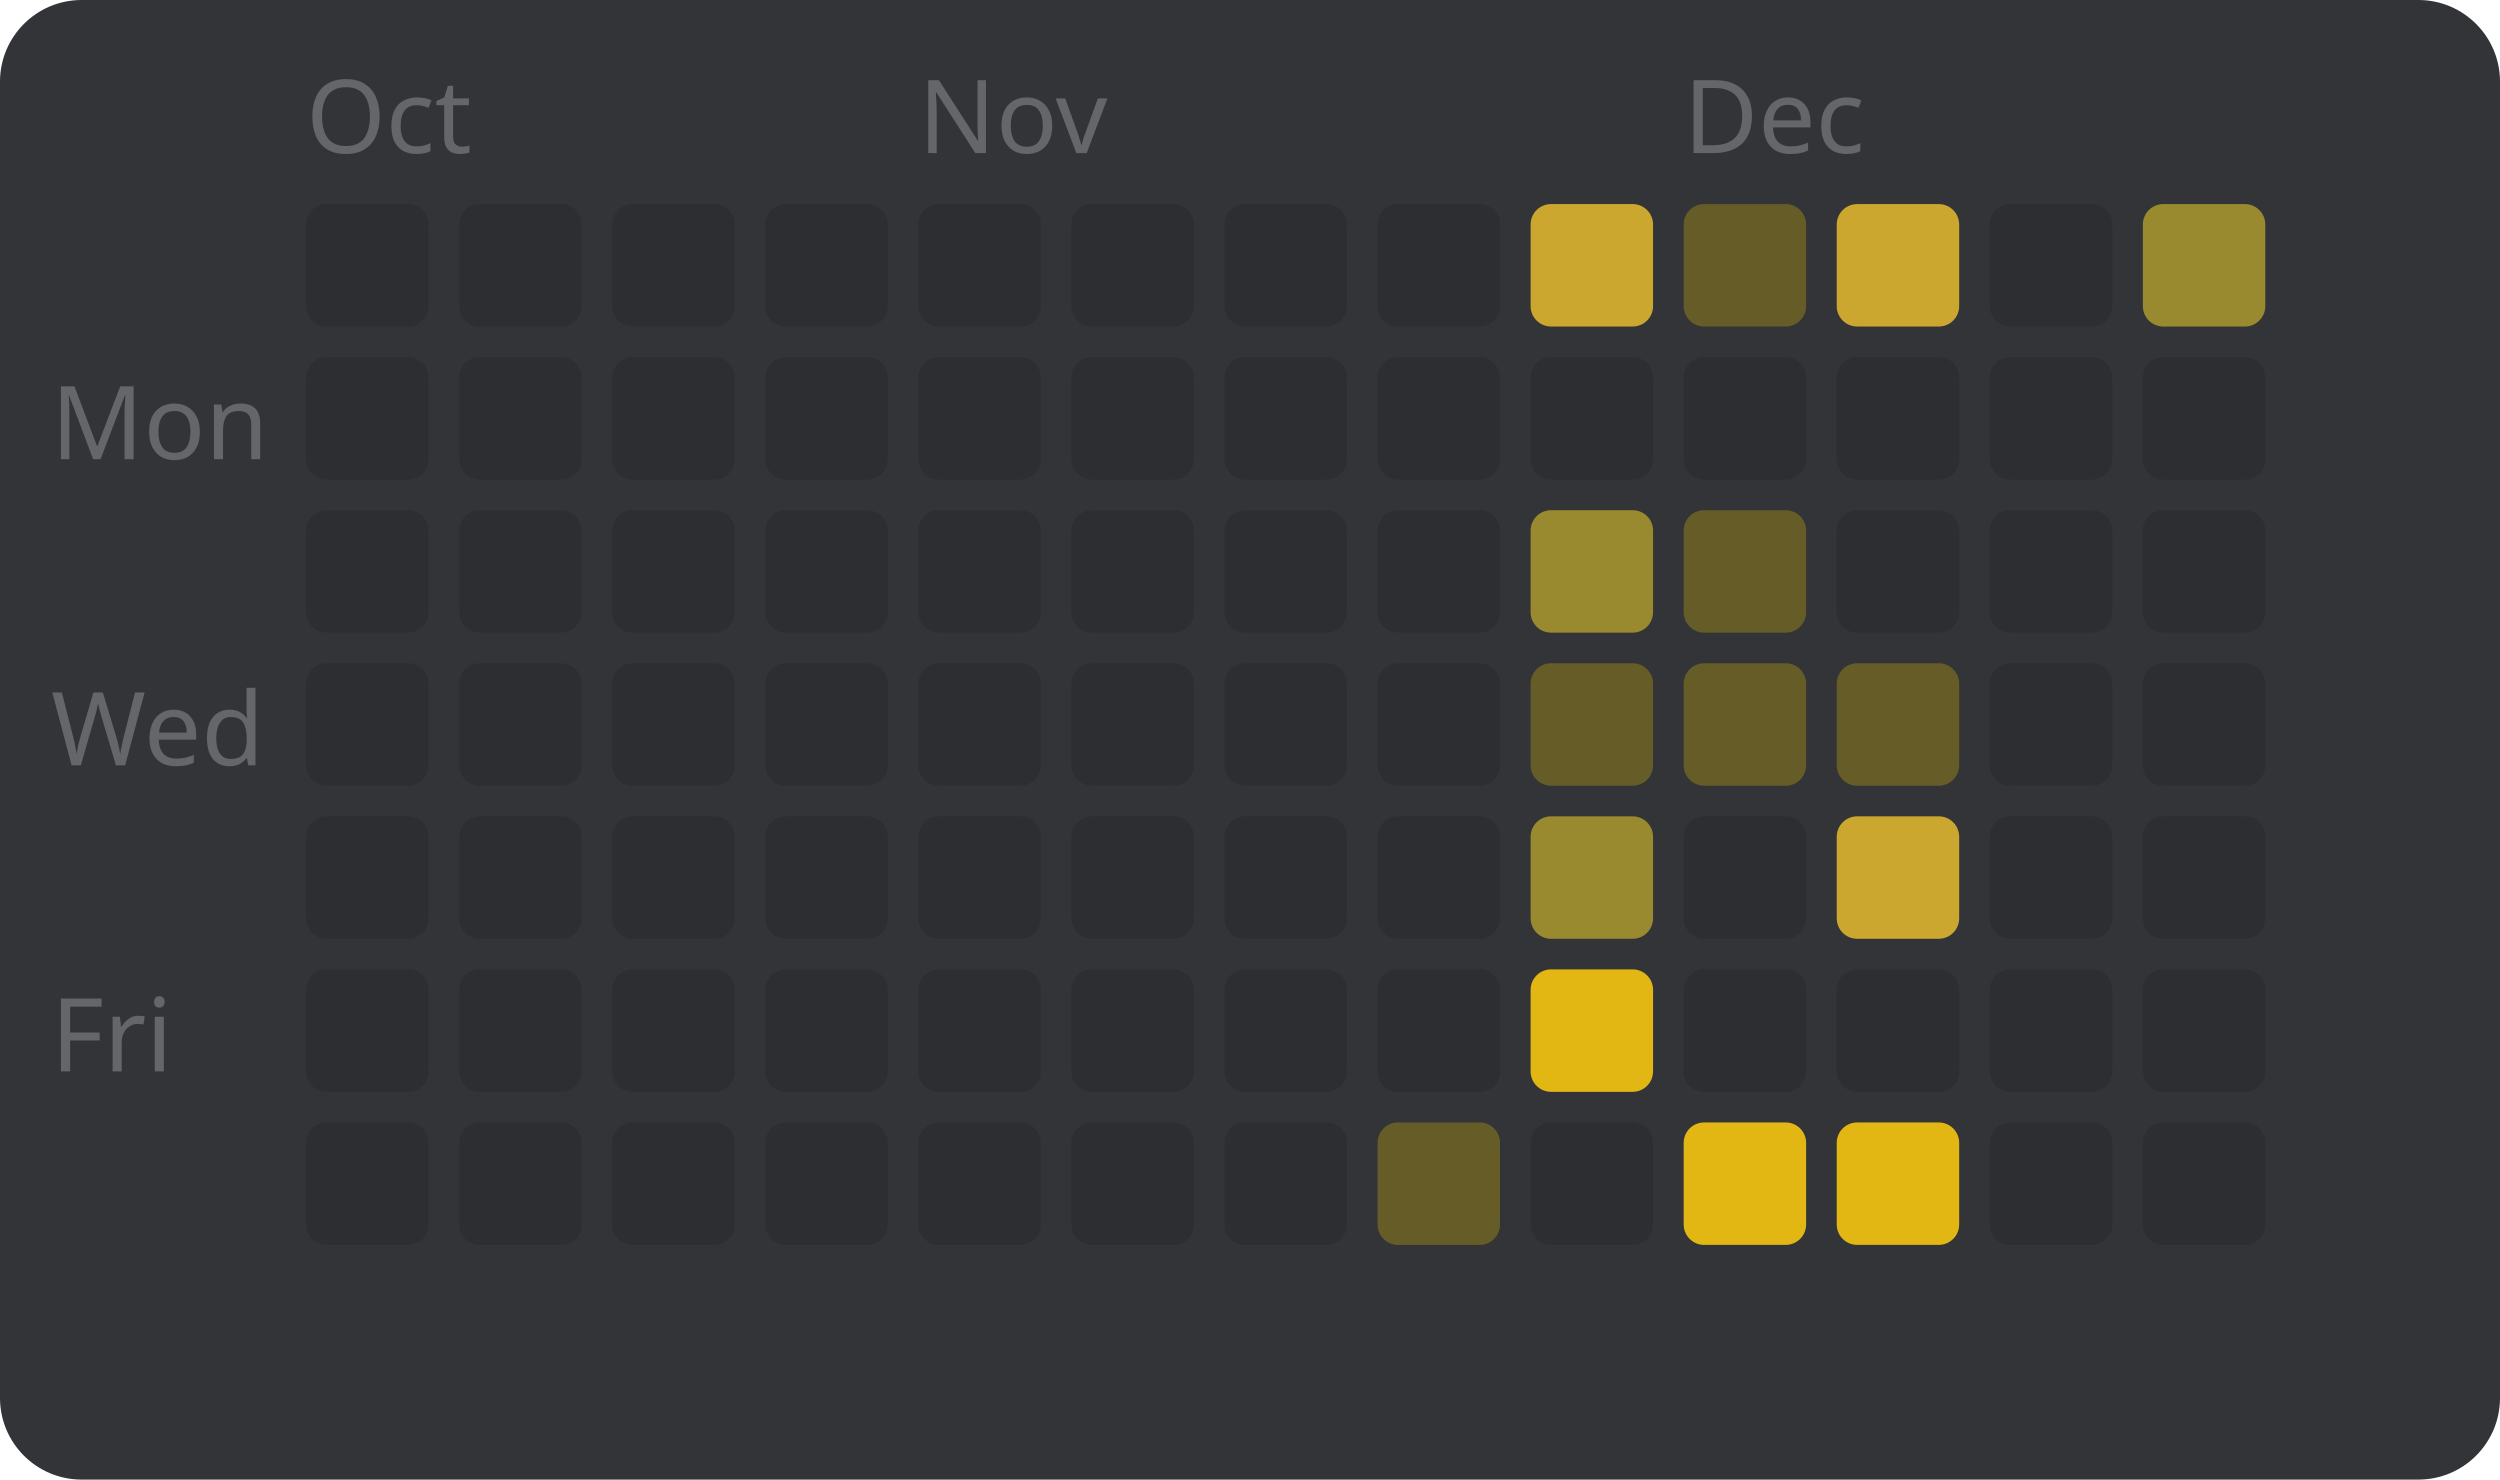
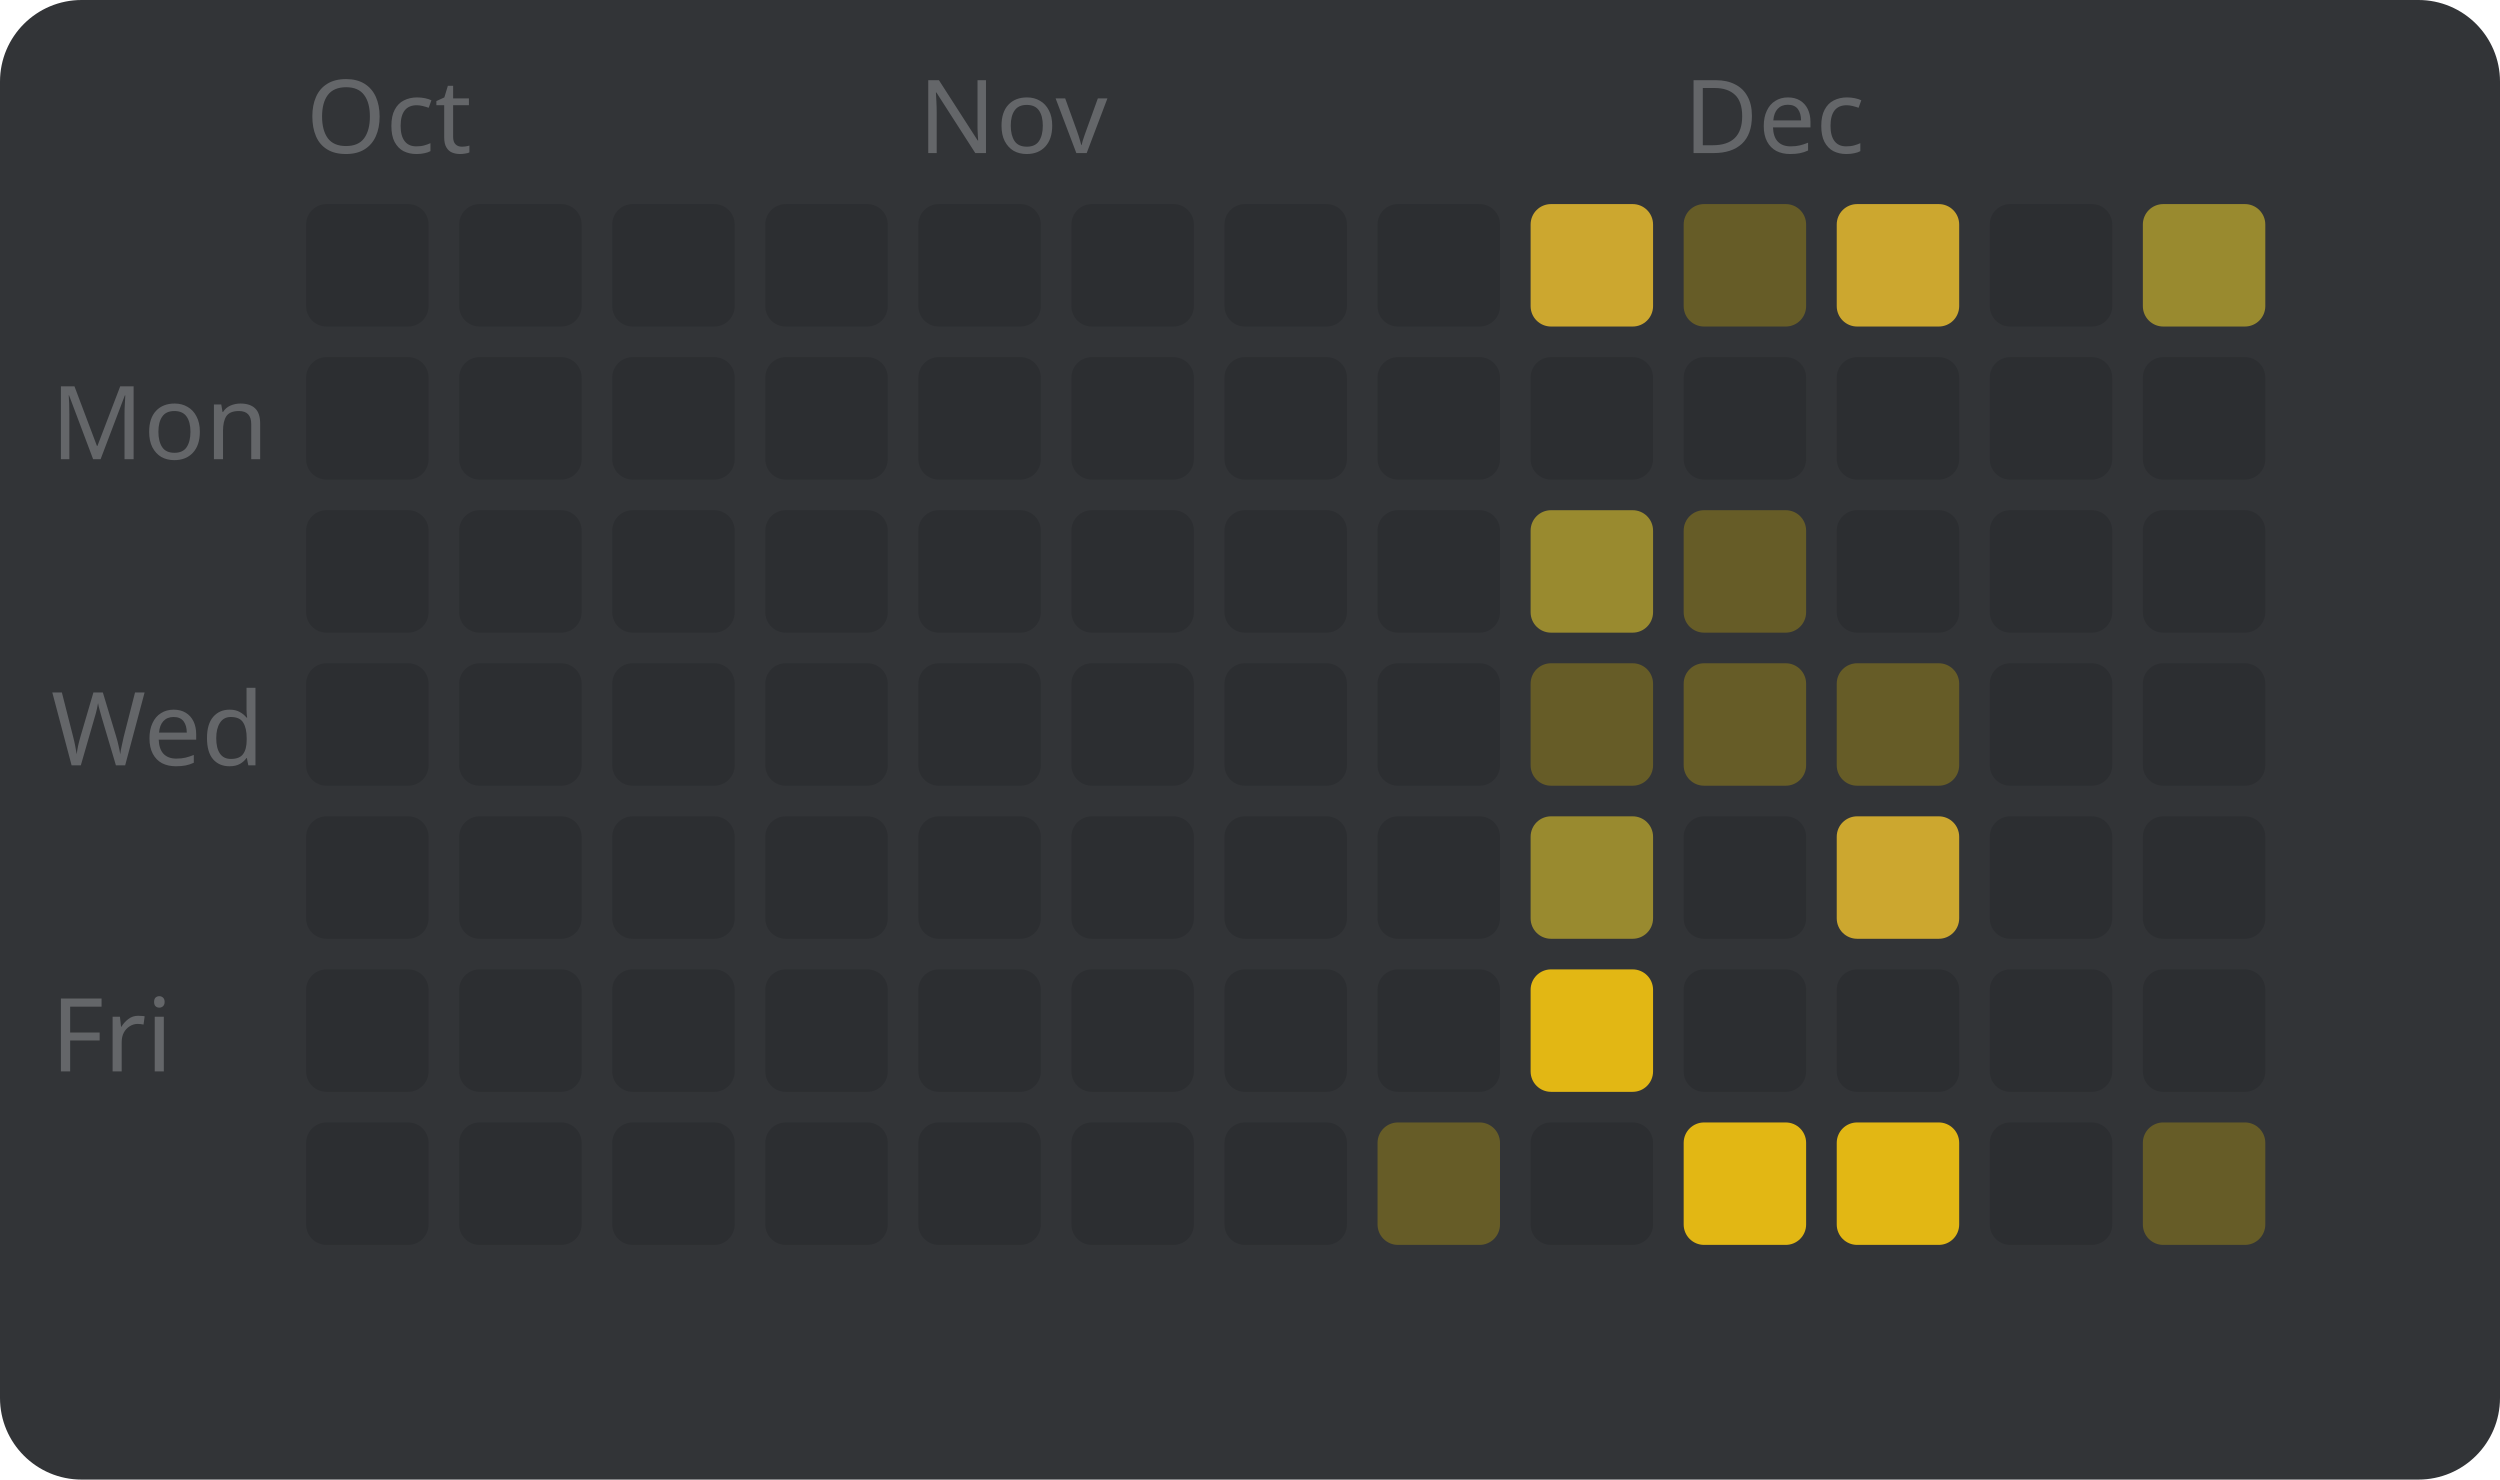
<svg xmlns="http://www.w3.org/2000/svg" width="245" height="145" viewBox="0 0 245 145" style="font-family: sans-serif; font-size: 10px;">
  <rect width="100%" height="100%" fill="#323437" rx="8" />
  <text x="5" y="45" fill="#646669">Mon</text>
  <text x="5" y="75" fill="#646669">Wed</text>
  <text x="5" y="105" fill="#646669">Fri</text>
  <text x="30" y="15" fill="#646669">Oct</text>
  <rect x="30" y="20" width="12" height="12" fill="#2c2e31" rx="2" />
  <rect x="30" y="35" width="12" height="12" fill="#2c2e31" rx="2" />
  <rect x="30" y="50" width="12" height="12" fill="#2c2e31" rx="2" />
  <rect x="30" y="65" width="12" height="12" fill="#2c2e31" rx="2" />
  <rect x="30" y="80" width="12" height="12" fill="#2c2e31" rx="2" />
  <rect x="30" y="95" width="12" height="12" fill="#2c2e31" rx="2" />
  <rect x="30" y="110" width="12" height="12" fill="#2c2e31" rx="2" />
  <rect x="45" y="20" width="12" height="12" fill="#2c2e31" rx="2" />
  <rect x="45" y="35" width="12" height="12" fill="#2c2e31" rx="2" />
  <rect x="45" y="50" width="12" height="12" fill="#2c2e31" rx="2" />
  <rect x="45" y="65" width="12" height="12" fill="#2c2e31" rx="2" />
  <rect x="45" y="80" width="12" height="12" fill="#2c2e31" rx="2" />
  <rect x="45" y="95" width="12" height="12" fill="#2c2e31" rx="2" />
  <rect x="45" y="110" width="12" height="12" fill="#2c2e31" rx="2" />
  <rect x="60" y="20" width="12" height="12" fill="#2c2e31" rx="2" />
  <rect x="60" y="35" width="12" height="12" fill="#2c2e31" rx="2" />
  <rect x="60" y="50" width="12" height="12" fill="#2c2e31" rx="2" />
  <rect x="60" y="65" width="12" height="12" fill="#2c2e31" rx="2" />
  <rect x="60" y="80" width="12" height="12" fill="#2c2e31" rx="2" />
  <rect x="60" y="95" width="12" height="12" fill="#2c2e31" rx="2" />
  <rect x="60" y="110" width="12" height="12" fill="#2c2e31" rx="2" />
  <rect x="75" y="20" width="12" height="12" fill="#2c2e31" rx="2" />
  <rect x="75" y="35" width="12" height="12" fill="#2c2e31" rx="2" />
  <rect x="75" y="50" width="12" height="12" fill="#2c2e31" rx="2" />
  <rect x="75" y="65" width="12" height="12" fill="#2c2e31" rx="2" />
  <rect x="75" y="80" width="12" height="12" fill="#2c2e31" rx="2" />
  <rect x="75" y="95" width="12" height="12" fill="#2c2e31" rx="2" />
  <rect x="75" y="110" width="12" height="12" fill="#2c2e31" rx="2" />
  <text x="90" y="15" fill="#646669">Nov</text>
  <rect x="90" y="20" width="12" height="12" fill="#2c2e31" rx="2" />
  <rect x="90" y="35" width="12" height="12" fill="#2c2e31" rx="2" />
  <rect x="90" y="50" width="12" height="12" fill="#2c2e31" rx="2" />
  <rect x="90" y="65" width="12" height="12" fill="#2c2e31" rx="2" />
  <rect x="90" y="80" width="12" height="12" fill="#2c2e31" rx="2" />
  <rect x="90" y="95" width="12" height="12" fill="#2c2e31" rx="2" />
  <rect x="90" y="110" width="12" height="12" fill="#2c2e31" rx="2" />
  <rect x="105" y="20" width="12" height="12" fill="#2c2e31" rx="2" />
  <rect x="105" y="35" width="12" height="12" fill="#2c2e31" rx="2" />
  <rect x="105" y="50" width="12" height="12" fill="#2c2e31" rx="2" />
  <rect x="105" y="65" width="12" height="12" fill="#2c2e31" rx="2" />
  <rect x="105" y="80" width="12" height="12" fill="#2c2e31" rx="2" />
  <rect x="105" y="95" width="12" height="12" fill="#2c2e31" rx="2" />
  <rect x="105" y="110" width="12" height="12" fill="#2c2e31" rx="2" />
  <rect x="120" y="20" width="12" height="12" fill="#2c2e31" rx="2" />
  <rect x="120" y="35" width="12" height="12" fill="#2c2e31" rx="2" />
  <rect x="120" y="50" width="12" height="12" fill="#2c2e31" rx="2" />
  <rect x="120" y="65" width="12" height="12" fill="#2c2e31" rx="2" />
  <rect x="120" y="80" width="12" height="12" fill="#2c2e31" rx="2" />
  <rect x="120" y="95" width="12" height="12" fill="#2c2e31" rx="2" />
  <rect x="120" y="110" width="12" height="12" fill="#2c2e31" rx="2" />
  <rect x="135" y="20" width="12" height="12" fill="#2c2e31" rx="2" />
  <rect x="135" y="35" width="12" height="12" fill="#2c2e31" rx="2" />
  <rect x="135" y="50" width="12" height="12" fill="#2c2e31" rx="2" />
  <rect x="135" y="65" width="12" height="12" fill="#2c2e31" rx="2" />
  <rect x="135" y="80" width="12" height="12" fill="#2c2e31" rx="2" />
  <rect x="135" y="95" width="12" height="12" fill="#2c2e31" rx="2" />
  <rect x="135" y="110" width="12" height="12" fill="#665c27" rx="2" />
  <rect x="150" y="20" width="12" height="12" fill="#cca72f" rx="2" />
  <rect x="150" y="35" width="12" height="12" fill="#2c2e31" rx="2" />
  <rect x="150" y="50" width="12" height="12" fill="#998a2f" rx="2" />
  <rect x="150" y="65" width="12" height="12" fill="#665c27" rx="2" />
  <rect x="150" y="80" width="12" height="12" fill="#998a2f" rx="2" />
  <rect x="150" y="95" width="12" height="12" fill="#e2b714" rx="2" />
  <rect x="150" y="110" width="12" height="12" fill="#2c2e31" rx="2" />
  <text x="165" y="15" fill="#646669">Dec</text>
  <rect x="165" y="20" width="12" height="12" fill="#665c27" rx="2" />
  <rect x="165" y="35" width="12" height="12" fill="#2c2e31" rx="2" />
  <rect x="165" y="50" width="12" height="12" fill="#665c27" rx="2" />
  <rect x="165" y="65" width="12" height="12" fill="#665c27" rx="2" />
  <rect x="165" y="80" width="12" height="12" fill="#2c2e31" rx="2" />
  <rect x="165" y="95" width="12" height="12" fill="#2c2e31" rx="2" />
  <rect x="165" y="110" width="12" height="12" fill="#e2b714" rx="2" />
  <rect x="180" y="20" width="12" height="12" fill="#cca72f" rx="2" />
  <rect x="180" y="35" width="12" height="12" fill="#2c2e31" rx="2" />
  <rect x="180" y="50" width="12" height="12" fill="#2c2e31" rx="2" />
  <rect x="180" y="65" width="12" height="12" fill="#665c27" rx="2" />
  <rect x="180" y="80" width="12" height="12" fill="#cca72f" rx="2" />
  <rect x="180" y="95" width="12" height="12" fill="#2c2e31" rx="2" />
  <rect x="180" y="110" width="12" height="12" fill="#e2b714" rx="2" />
  <rect x="195" y="20" width="12" height="12" fill="#2c2e31" rx="2" />
  <rect x="195" y="35" width="12" height="12" fill="#2c2e31" rx="2" />
  <rect x="195" y="50" width="12" height="12" fill="#2c2e31" rx="2" />
  <rect x="195" y="65" width="12" height="12" fill="#2c2e31" rx="2" />
  <rect x="195" y="80" width="12" height="12" fill="#2c2e31" rx="2" />
  <rect x="195" y="95" width="12" height="12" fill="#2c2e31" rx="2" />
  <rect x="195" y="110" width="12" height="12" fill="#2c2e31" rx="2" />
  <rect x="210" y="20" width="12" height="12" fill="#998a2f" rx="2" />
  <rect x="210" y="35" width="12" height="12" fill="#2c2e31" rx="2" />
  <rect x="210" y="50" width="12" height="12" fill="#2c2e31" rx="2" />
  <rect x="210" y="65" width="12" height="12" fill="#2c2e31" rx="2" />
  <rect x="210" y="80" width="12" height="12" fill="#2c2e31" rx="2" />
  <rect x="210" y="95" width="12" height="12" fill="#2c2e31" rx="2" />
-   <rect x="210" y="110" width="12" height="12" fill="#2c2e31" rx="2" />
+   <rect x="210" y="110" width="12" height="12" fill="#665c27" rx="2" />
</svg>
